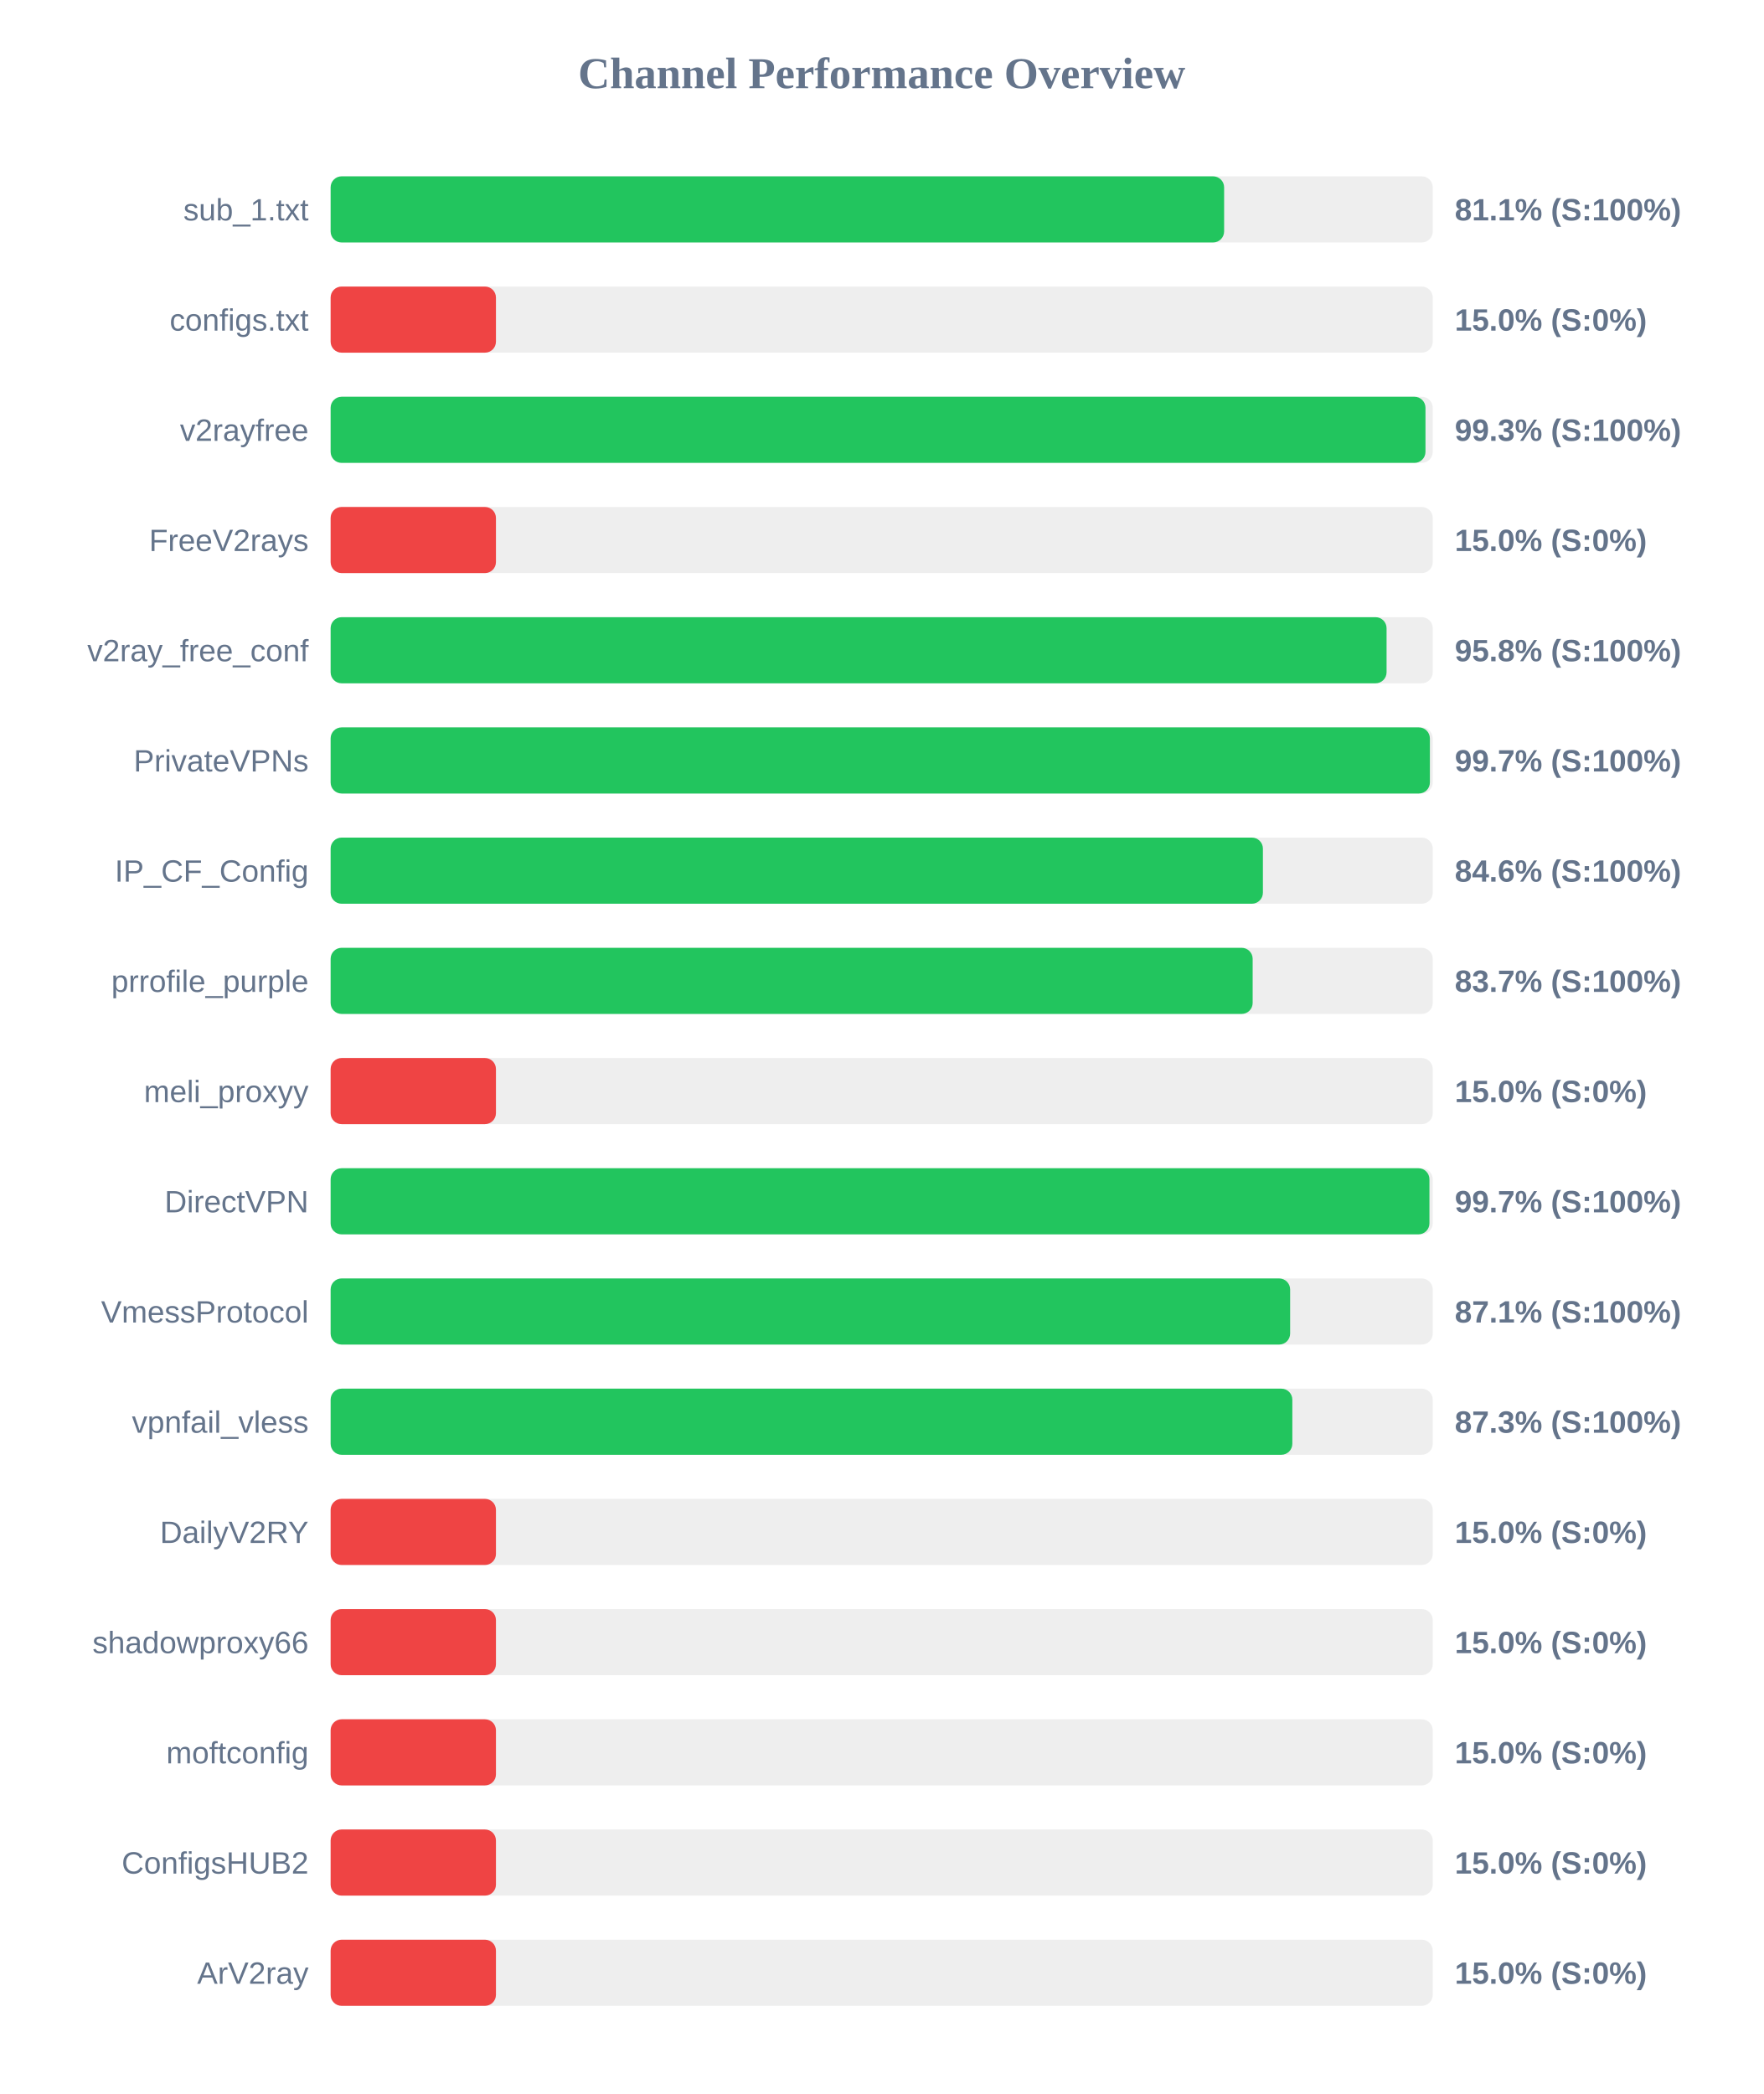
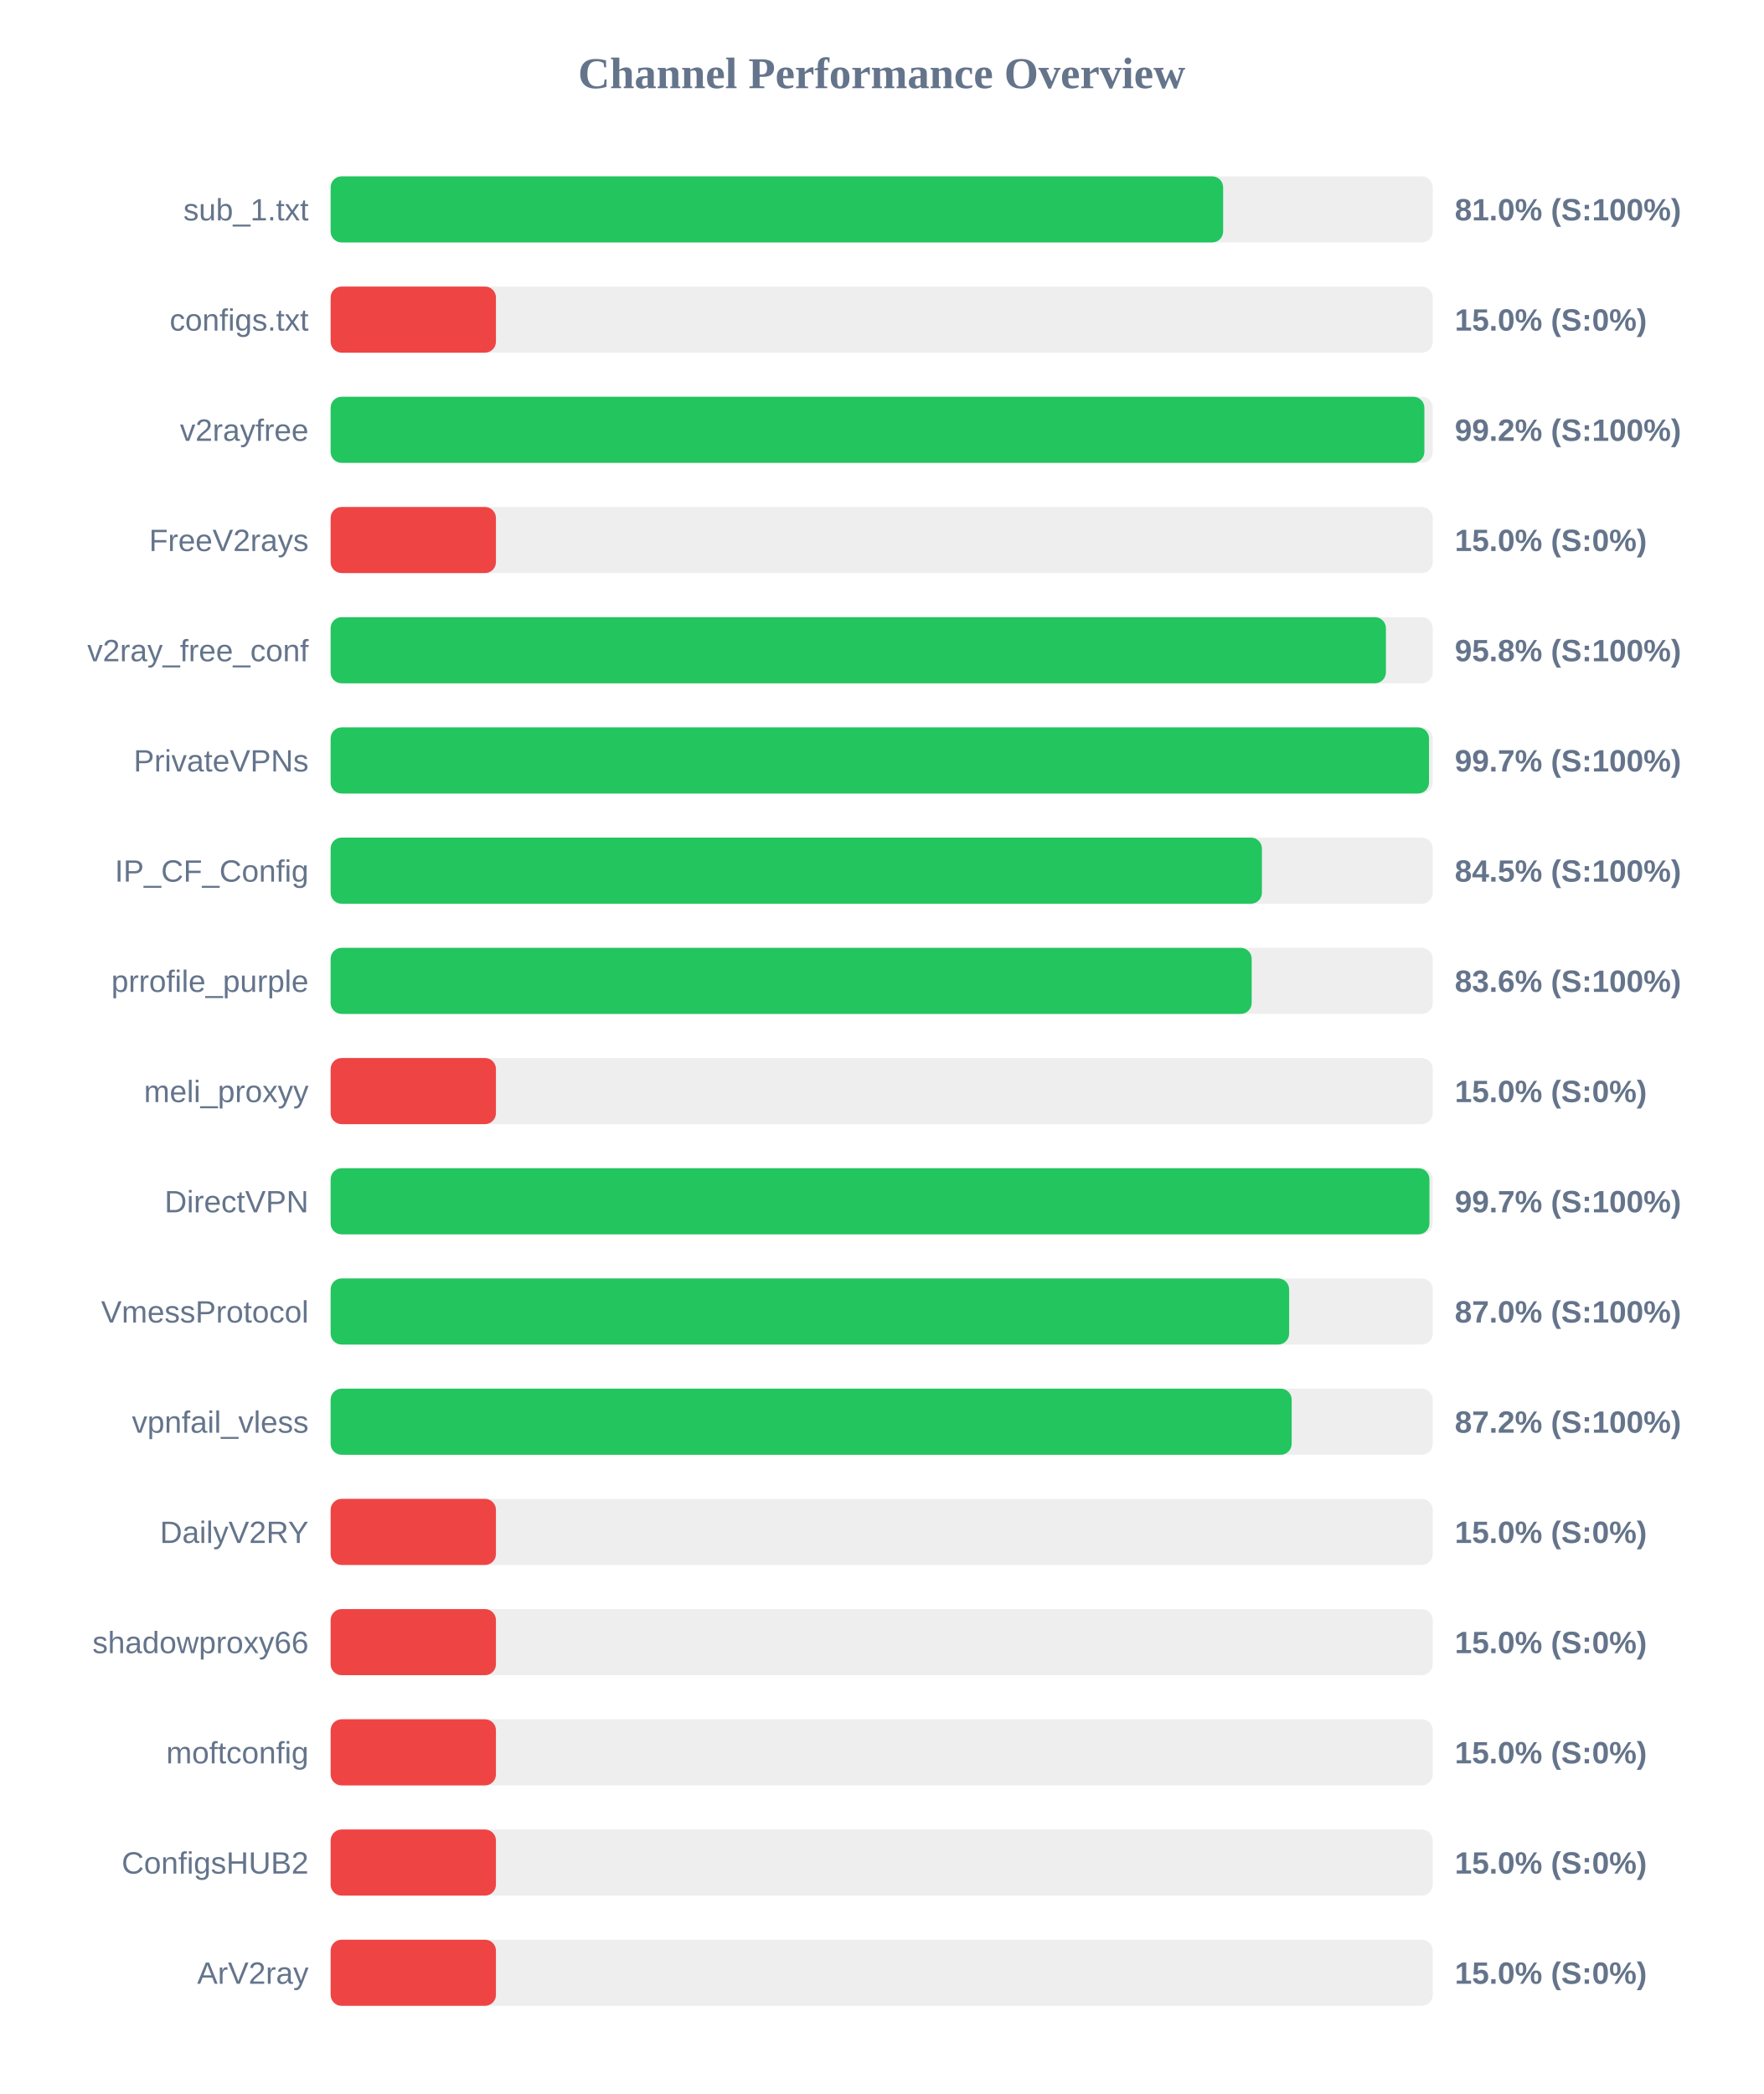
<svg xmlns="http://www.w3.org/2000/svg" width="800" height="950" version="1.1">
  <style>
        .row { font: 14px Arial; fill: #64748b; }
        .score { font: bold 14px Arial; fill: #64748b; }
    </style>
  <text x="400" y="40" text-anchor="middle" font-size="20px" font-weight="bold" fill="#64748b">Channel Performance Overview</text>
  <rect x="150" y="80" width="500" height="30" fill="#eee" rx="5" />
-   <rect x="150" y="80" width="405.35" height="30" fill="#22c55e" rx="5" />
+   <rect x="150" y="80" width="404.9" height="30" fill="#22c55e" rx="5" />
  <text x="140" y="100" text-anchor="end" class="row">sub_1.txt</text>
-   <text x="660" y="100" text-anchor="start" class="score">81.1% (S:100%)</text>
+   <text x="660" y="100" text-anchor="start" class="score">81.0% (S:100%)</text>
  <rect x="150" y="130" width="500" height="30" fill="#eee" rx="5" />
  <rect x="150" y="130" width="75.0" height="30" fill="#ef4444" rx="5" />
  <text x="140" y="150" text-anchor="end" class="row">configs.txt</text>
  <text x="660" y="150" text-anchor="start" class="score">15.0% (S:0%)</text>
  <rect x="150" y="180" width="500" height="30" fill="#eee" rx="5" />
-   <rect x="150" y="180" width="496.7" height="30" fill="#22c55e" rx="5" />
+   <rect x="150" y="180" width="496.2" height="30" fill="#22c55e" rx="5" />
  <text x="140" y="200" text-anchor="end" class="row">v2rayfree</text>
-   <text x="660" y="200" text-anchor="start" class="score">99.3% (S:100%)</text>
+   <text x="660" y="200" text-anchor="start" class="score">99.2% (S:100%)</text>
  <rect x="150" y="230" width="500" height="30" fill="#eee" rx="5" />
  <rect x="150" y="230" width="75.0" height="30" fill="#ef4444" rx="5" />
  <text x="140" y="250" text-anchor="end" class="row">FreeV2rays</text>
  <text x="660" y="250" text-anchor="start" class="score">15.0% (S:0%)</text>
  <rect x="150" y="280" width="500" height="30" fill="#eee" rx="5" />
-   <rect x="150" y="280" width="479.05" height="30" fill="#22c55e" rx="5" />
+   <rect x="150" y="280" width="478.75" height="30" fill="#22c55e" rx="5" />
  <text x="140" y="300" text-anchor="end" class="row">v2ray_free_conf</text>
  <text x="660" y="300" text-anchor="start" class="score">95.8% (S:100%)</text>
  <rect x="150" y="330" width="500" height="30" fill="#eee" rx="5" />
-   <rect x="150" y="330" width="498.7" height="30" fill="#22c55e" rx="5" />
+   <rect x="150" y="330" width="498.3" height="30" fill="#22c55e" rx="5" />
  <text x="140" y="350" text-anchor="end" class="row">PrivateVPNs</text>
  <text x="660" y="350" text-anchor="start" class="score">99.7% (S:100%)</text>
  <rect x="150" y="380" width="500" height="30" fill="#eee" rx="5" />
-   <rect x="150" y="380" width="422.95" height="30" fill="#22c55e" rx="5" />
+   <rect x="150" y="380" width="422.5" height="30" fill="#22c55e" rx="5" />
  <text x="140" y="400" text-anchor="end" class="row">IP_CF_Config</text>
-   <text x="660" y="400" text-anchor="start" class="score">84.6% (S:100%)</text>
+   <text x="660" y="400" text-anchor="start" class="score">84.5% (S:100%)</text>
  <rect x="150" y="430" width="500" height="30" fill="#eee" rx="5" />
-   <rect x="150" y="430" width="418.3" height="30" fill="#22c55e" rx="5" />
+   <rect x="150" y="430" width="417.85" height="30" fill="#22c55e" rx="5" />
  <text x="140" y="450" text-anchor="end" class="row">prrofile_purple</text>
-   <text x="660" y="450" text-anchor="start" class="score">83.7% (S:100%)</text>
+   <text x="660" y="450" text-anchor="start" class="score">83.6% (S:100%)</text>
  <rect x="150" y="480" width="500" height="30" fill="#eee" rx="5" />
  <rect x="150" y="480" width="75.0" height="30" fill="#ef4444" rx="5" />
  <text x="140" y="500" text-anchor="end" class="row">meli_proxyy</text>
  <text x="660" y="500" text-anchor="start" class="score">15.0% (S:0%)</text>
  <rect x="150" y="530" width="500" height="30" fill="#eee" rx="5" />
  <rect x="150" y="530" width="498.5" height="30" fill="#22c55e" rx="5" />
  <text x="140" y="550" text-anchor="end" class="row">DirectVPN</text>
  <text x="660" y="550" text-anchor="start" class="score">99.7% (S:100%)</text>
  <rect x="150" y="580" width="500" height="30" fill="#eee" rx="5" />
-   <rect x="150" y="580" width="435.3" height="30" fill="#22c55e" rx="5" />
+   <rect x="150" y="580" width="434.85" height="30" fill="#22c55e" rx="5" />
  <text x="140" y="600" text-anchor="end" class="row">VmessProtocol</text>
-   <text x="660" y="600" text-anchor="start" class="score">87.1% (S:100%)</text>
+   <text x="660" y="600" text-anchor="start" class="score">87.0% (S:100%)</text>
  <rect x="150" y="630" width="500" height="30" fill="#eee" rx="5" />
-   <rect x="150" y="630" width="436.3" height="30" fill="#22c55e" rx="5" />
+   <rect x="150" y="630" width="436.0" height="30" fill="#22c55e" rx="5" />
  <text x="140" y="650" text-anchor="end" class="row">vpnfail_vless</text>
-   <text x="660" y="650" text-anchor="start" class="score">87.3% (S:100%)</text>
+   <text x="660" y="650" text-anchor="start" class="score">87.2% (S:100%)</text>
  <rect x="150" y="680" width="500" height="30" fill="#eee" rx="5" />
  <rect x="150" y="680" width="75.0" height="30" fill="#ef4444" rx="5" />
  <text x="140" y="700" text-anchor="end" class="row">DailyV2RY</text>
  <text x="660" y="700" text-anchor="start" class="score">15.0% (S:0%)</text>
  <rect x="150" y="730" width="500" height="30" fill="#eee" rx="5" />
  <rect x="150" y="730" width="75.0" height="30" fill="#ef4444" rx="5" />
  <text x="140" y="750" text-anchor="end" class="row">shadowproxy66</text>
  <text x="660" y="750" text-anchor="start" class="score">15.0% (S:0%)</text>
  <rect x="150" y="780" width="500" height="30" fill="#eee" rx="5" />
  <rect x="150" y="780" width="75.0" height="30" fill="#ef4444" rx="5" />
  <text x="140" y="800" text-anchor="end" class="row">moftconfig</text>
  <text x="660" y="800" text-anchor="start" class="score">15.0% (S:0%)</text>
  <rect x="150" y="830" width="500" height="30" fill="#eee" rx="5" />
  <rect x="150" y="830" width="75.0" height="30" fill="#ef4444" rx="5" />
  <text x="140" y="850" text-anchor="end" class="row">ConfigsHUB2</text>
  <text x="660" y="850" text-anchor="start" class="score">15.0% (S:0%)</text>
  <rect x="150" y="880" width="500" height="30" fill="#eee" rx="5" />
  <rect x="150" y="880" width="75.0" height="30" fill="#ef4444" rx="5" />
  <text x="140" y="900" text-anchor="end" class="row">ArV2ray</text>
  <text x="660" y="900" text-anchor="start" class="score">15.0% (S:0%)</text>
</svg>
